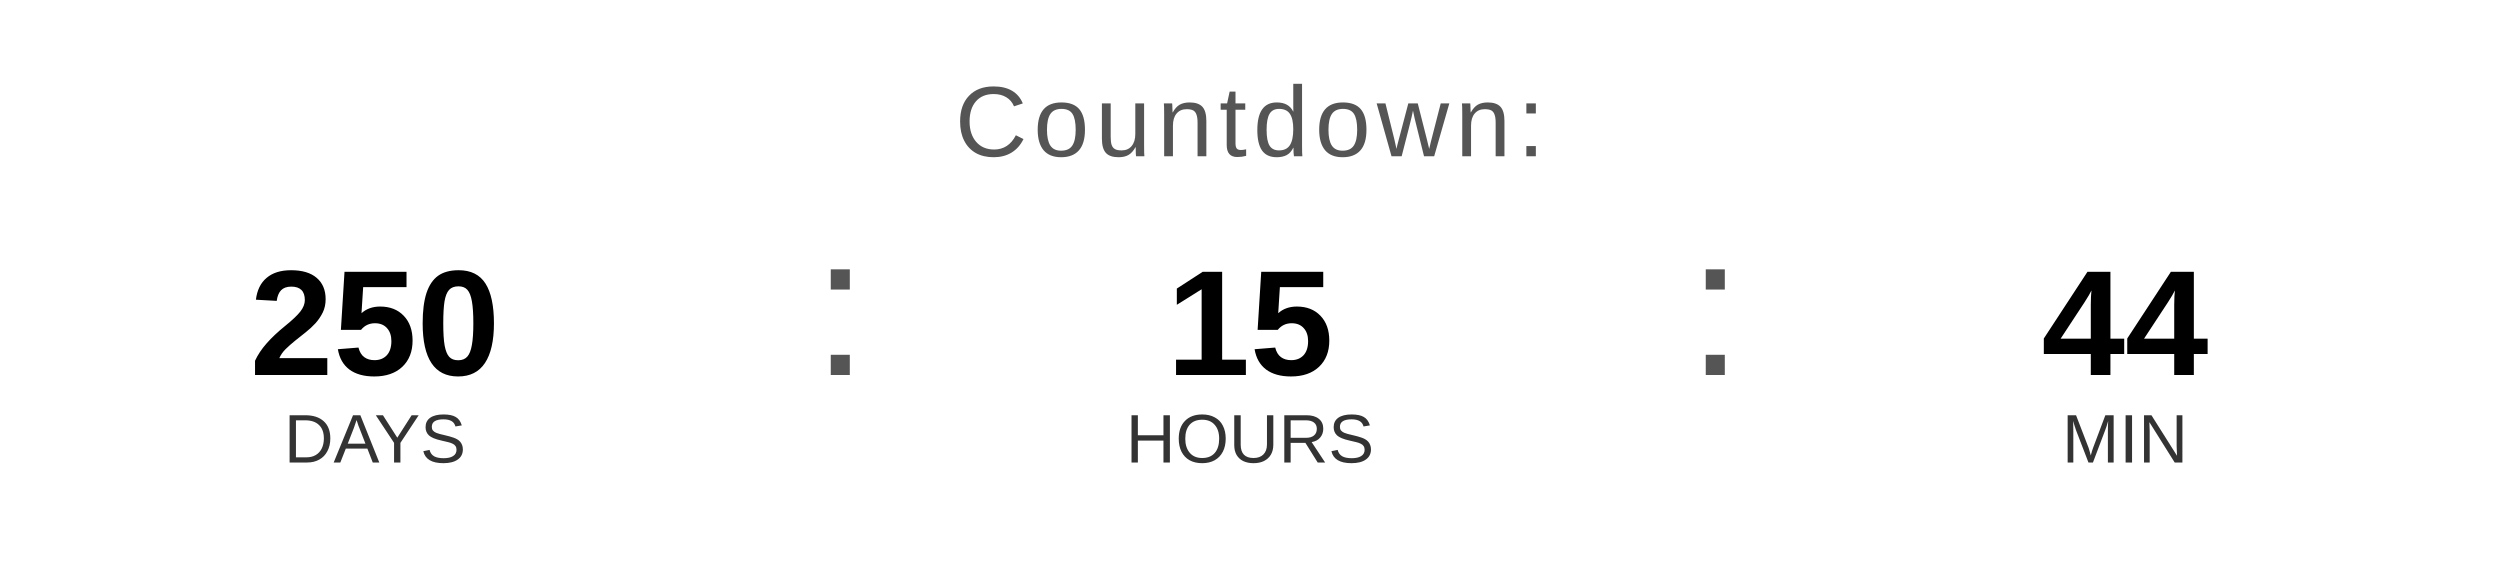
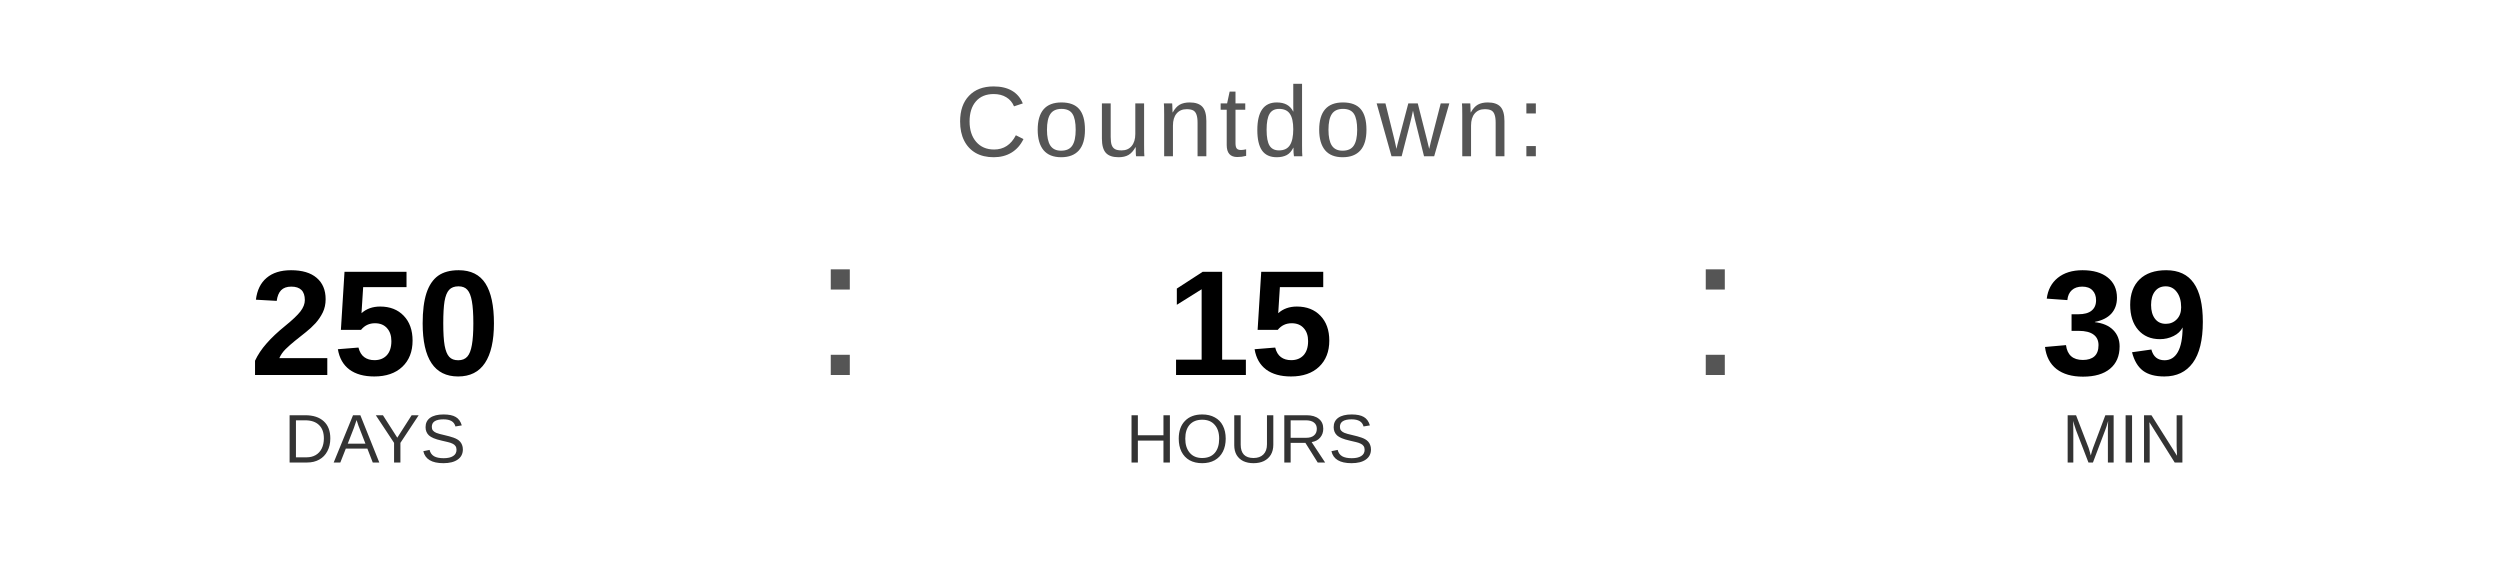
<svg xmlns="http://www.w3.org/2000/svg" width="400" height="90" viewBox="0 0 400 90">
  <text x="200" y="25" font-family="Arial, Helvetica, sans-serif" font-size="16" fill="#555555" text-anchor="middle" letter-spacing="1">
    Countdown:
  </text>
  <text x="60" y="60" font-family="Arial, Helvetica, sans-serif" font-size="24" font-weight="bold" fill="#000000" text-anchor="middle">250</text>
  <text x="60" y="74" font-family="Arial, Helvetica, sans-serif" font-size="11" fill="#333333" text-anchor="middle">DAYS</text>
  <text x="130" y="60" font-family="Arial, sans-serif" font-size="32" fill="#555555">:</text>
  <text x="200" y="60" font-family="Arial, Helvetica, sans-serif" font-size="24" font-weight="bold" fill="#000000" text-anchor="middle">15</text>
  <text x="200" y="74" font-family="Arial, Helvetica, sans-serif" font-size="11" fill="#333333" text-anchor="middle">HOURS</text>
  <text x="270" y="60" font-family="Arial, sans-serif" font-size="32" fill="#555555">:</text>
-   <text x="340" y="60" font-family="Arial, Helvetica, sans-serif" font-size="24" font-weight="bold" fill="#000000" text-anchor="middle">44</text>
+   <text x="340" y="60" font-family="Arial, Helvetica, sans-serif" font-size="24" font-weight="bold" fill="#000000" text-anchor="middle">39</text>
  <text x="340" y="74" font-family="Arial, Helvetica, sans-serif" font-size="11" fill="#333333" text-anchor="middle">MIN</text>
</svg>
